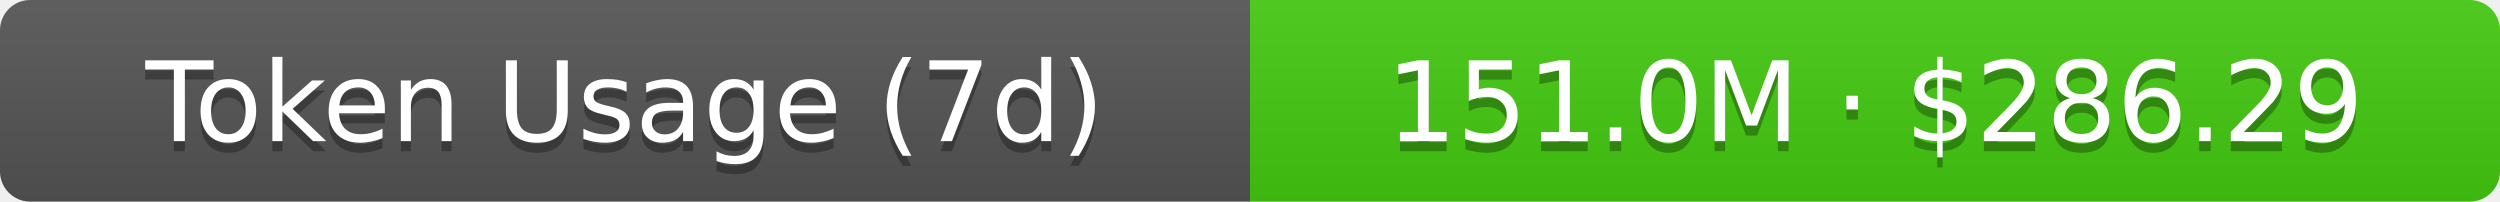
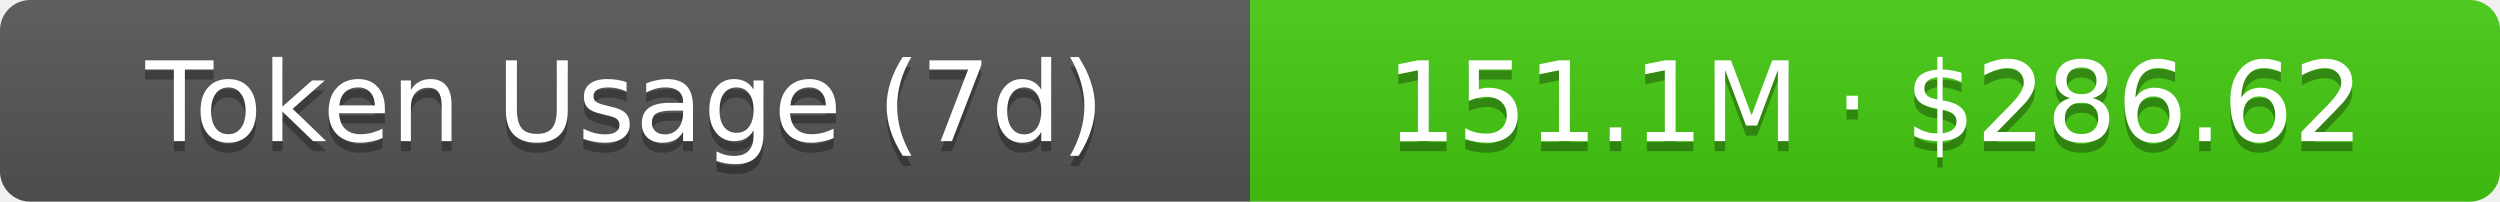
- <svg xmlns="http://www.w3.org/2000/svg" width="248" height="20" role="img" aria-label="Token Usage (7d): 151.0M · $286.29">
+ <svg xmlns="http://www.w3.org/2000/svg" width="248" height="20" role="img" aria-label="Token Usage (7d): 151.1M · $286.62">
  <linearGradient id="s" x2="0" y2="100%">
    <stop offset="0" stop-color="#bbb" stop-opacity=".1" />
    <stop offset="1" stop-opacity=".1" />
  </linearGradient>
  <clipPath id="r">
    <rect width="248" height="20" rx="3" fill="#fff" />
  </clipPath>
  <g clip-path="url(#r)">
    <rect width="124" height="20" fill="#555" />
    <rect x="124" width="124" height="20" fill="#4c1" />
    <rect width="248" height="20" fill="url(#s)" />
  </g>
  <g fill="#fff" text-anchor="middle" font-family="Verdana,Geneva,DejaVu Sans,sans-serif" text-rendering="geometricPrecision" font-size="11">
    <text aria-hidden="true" x="62" y="15" fill="#010101" fill-opacity=".3">Token Usage (7d)</text>
    <text x="62" y="14">Token Usage (7d)</text>
-     <text aria-hidden="true" x="186" y="15" fill="#010101" fill-opacity=".3">151.0M · $286.29</text>
-     <text x="186" y="14">151.0M · $286.29</text>
+     <text aria-hidden="true" x="186" y="15" fill="#010101" fill-opacity=".3">151.1M · $286.62</text>
+     <text x="186" y="14">151.1M · $286.62</text>
  </g>
</svg>
